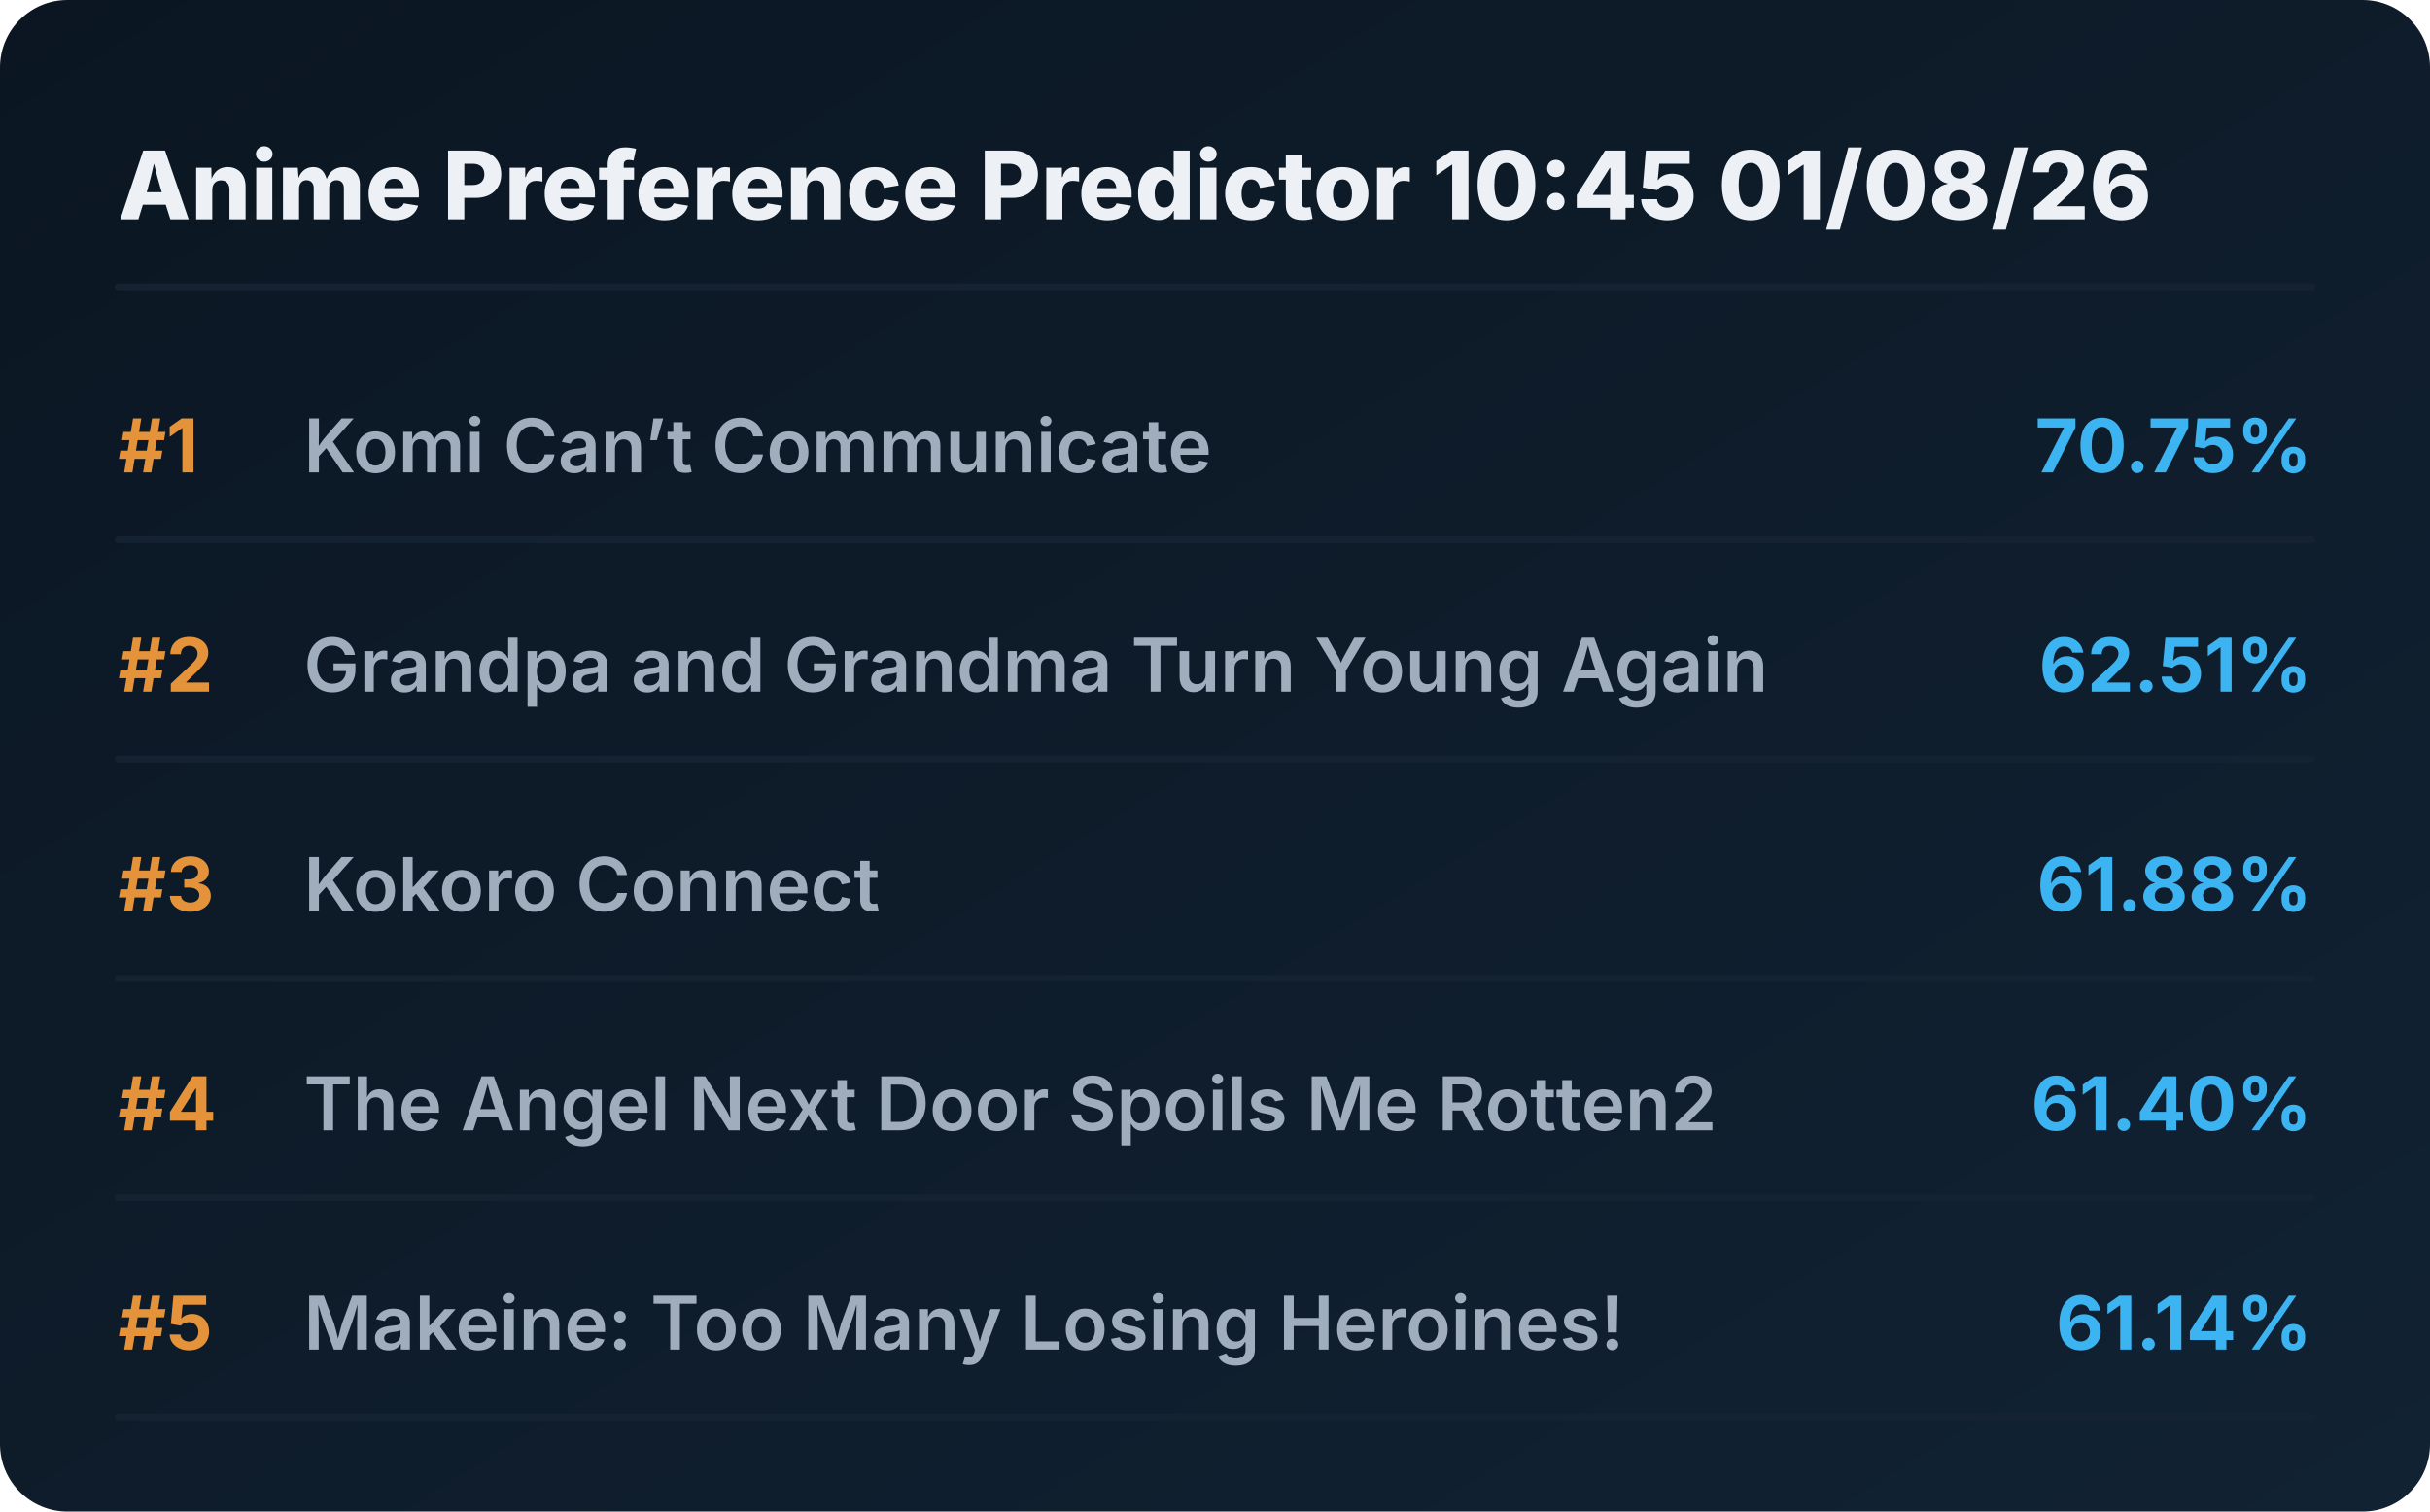
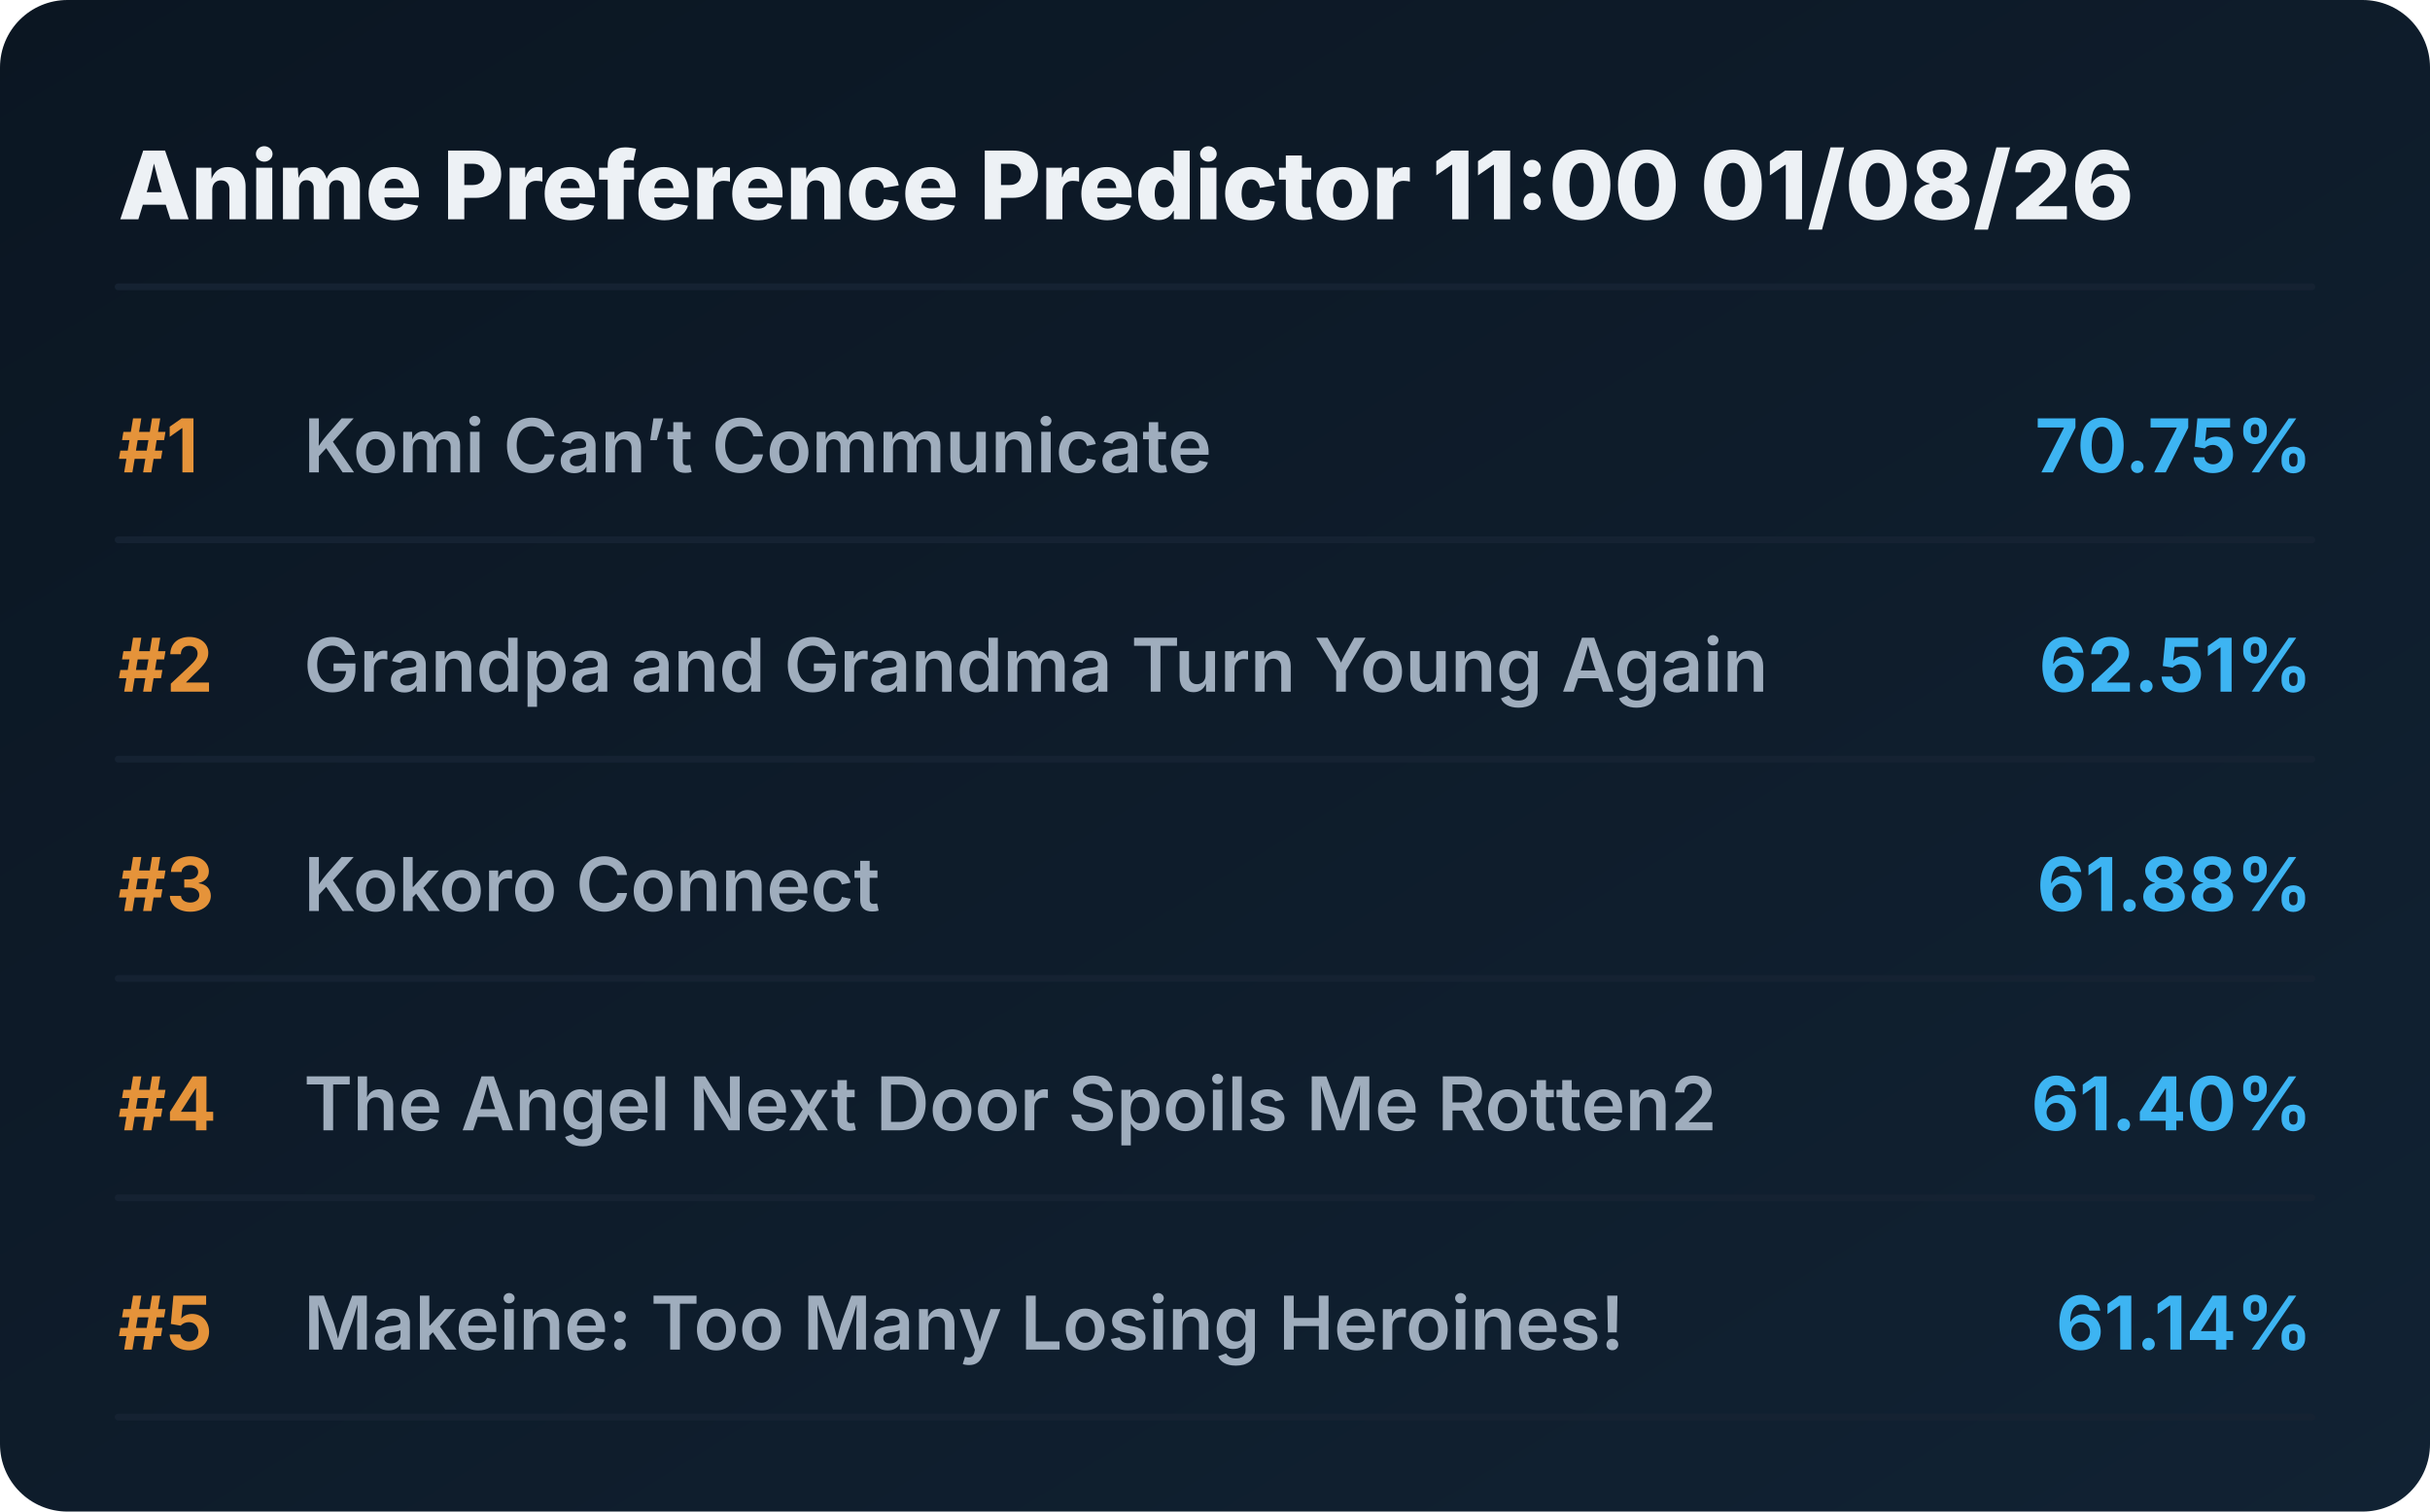
<svg xmlns="http://www.w3.org/2000/svg" viewBox="0 0 720 448" preserveAspectRatio="xMidYMid meet" style="width: 100%; height: auto; max-width: 720px;">
  <defs>
    <linearGradient id="boxGrad" x1="0%" y1="0%" x2="100%" y2="100%">
      <stop offset="0%" stop-color="#0b1622" />
      <stop offset="100%" stop-color="#112233" />
    </linearGradient>
    <clipPath id="titleClip">
      <rect x="90" y="0" width="510" height="100%" />
    </clipPath>
  </defs>
  <style>
    .bg { fill: url(#boxGrad); rx: 20px; }
    .header { font-family: 'Overpass', 'Inter', system-ui, sans-serif; font-weight: 800; font-size: 28px; fill: #edf1f5; }
    .rank { font-family: 'Overpass', 'Inter', system-ui, sans-serif; font-weight: 700; font-size: 22px; fill: #e5933a; }
    .title { font-family: 'Overpass', 'Inter', system-ui, sans-serif; font-weight: 600; font-size: 22px; fill: #9fadbd; }
    .score { font-family: 'Overpass', 'Inter', system-ui, sans-serif; font-weight: 700; font-size: 22px; fill: #3db4f2; }
    .line { stroke: #152232; stroke-width: 2; stroke-linecap: round; }
  </style>
  <rect class="bg" width="720" height="448" />
-   <text x="35" y="65" class="header">Anime Preference Predictor 10:45 01/08/26</text>
+   <text x="35" y="65" class="header">Anime Preference Predictor 11:00 01/08/26</text>
  <line x1="35" y1="85" x2="685" y2="85" class="line" />
  <g transform="translate(0, 0)">
    <text x="35" y="140" class="rank">#1</text>
    <text x="90" y="140" class="title">Komi Can’t Communicate</text>
    <text x="685" y="140" class="score" text-anchor="end">70.75%</text>
    <line x1="35" y1="160" x2="685" y2="160" class="line" />
  </g>
  <g transform="translate(0, 65)">
    <text x="35" y="140" class="rank">#2</text>
    <text x="90" y="140" class="title">Grandpa and Grandma Turn Young Again</text>
    <text x="685" y="140" class="score" text-anchor="end">62.51%</text>
    <line x1="35" y1="160" x2="685" y2="160" class="line" />
  </g>
  <g transform="translate(0, 130)">
    <text x="35" y="140" class="rank">#3</text>
    <text x="90" y="140" class="title">Kokoro Connect</text>
    <text x="685" y="140" class="score" text-anchor="end">61.88%</text>
    <line x1="35" y1="160" x2="685" y2="160" class="line" />
  </g>
  <g transform="translate(0, 195)">
    <text x="35" y="140" class="rank">#4</text>
    <text x="90" y="140" class="title">The Angel Next Door Spoils Me Rotten2</text>
    <text x="685" y="140" class="score" text-anchor="end">61.40%</text>
    <line x1="35" y1="160" x2="685" y2="160" class="line" />
  </g>
  <g transform="translate(0, 260)">
    <text x="35" y="140" class="rank">#5</text>
    <text x="90" y="140" class="title">Makeine: Too Many Losing Heroines!</text>
    <text x="685" y="140" class="score" text-anchor="end">61.14%</text>
    <line x1="35" y1="160" x2="685" y2="160" class="line" />
  </g>
</svg>
